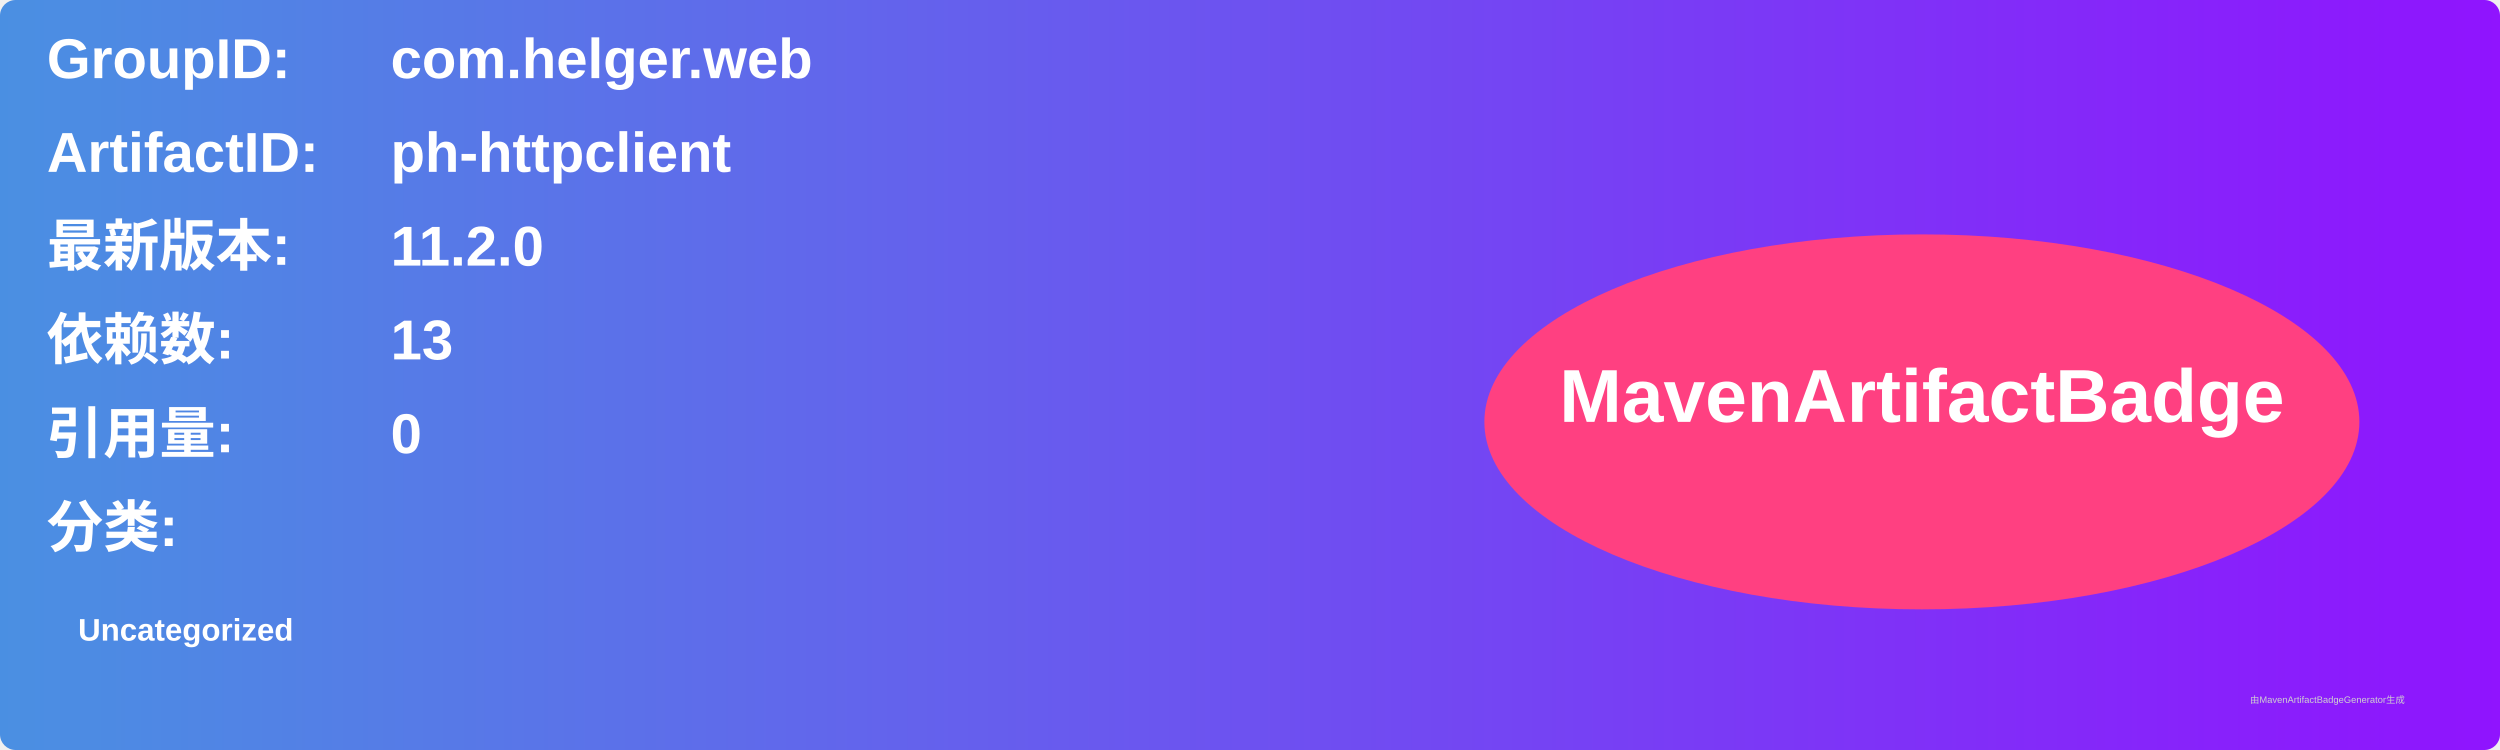
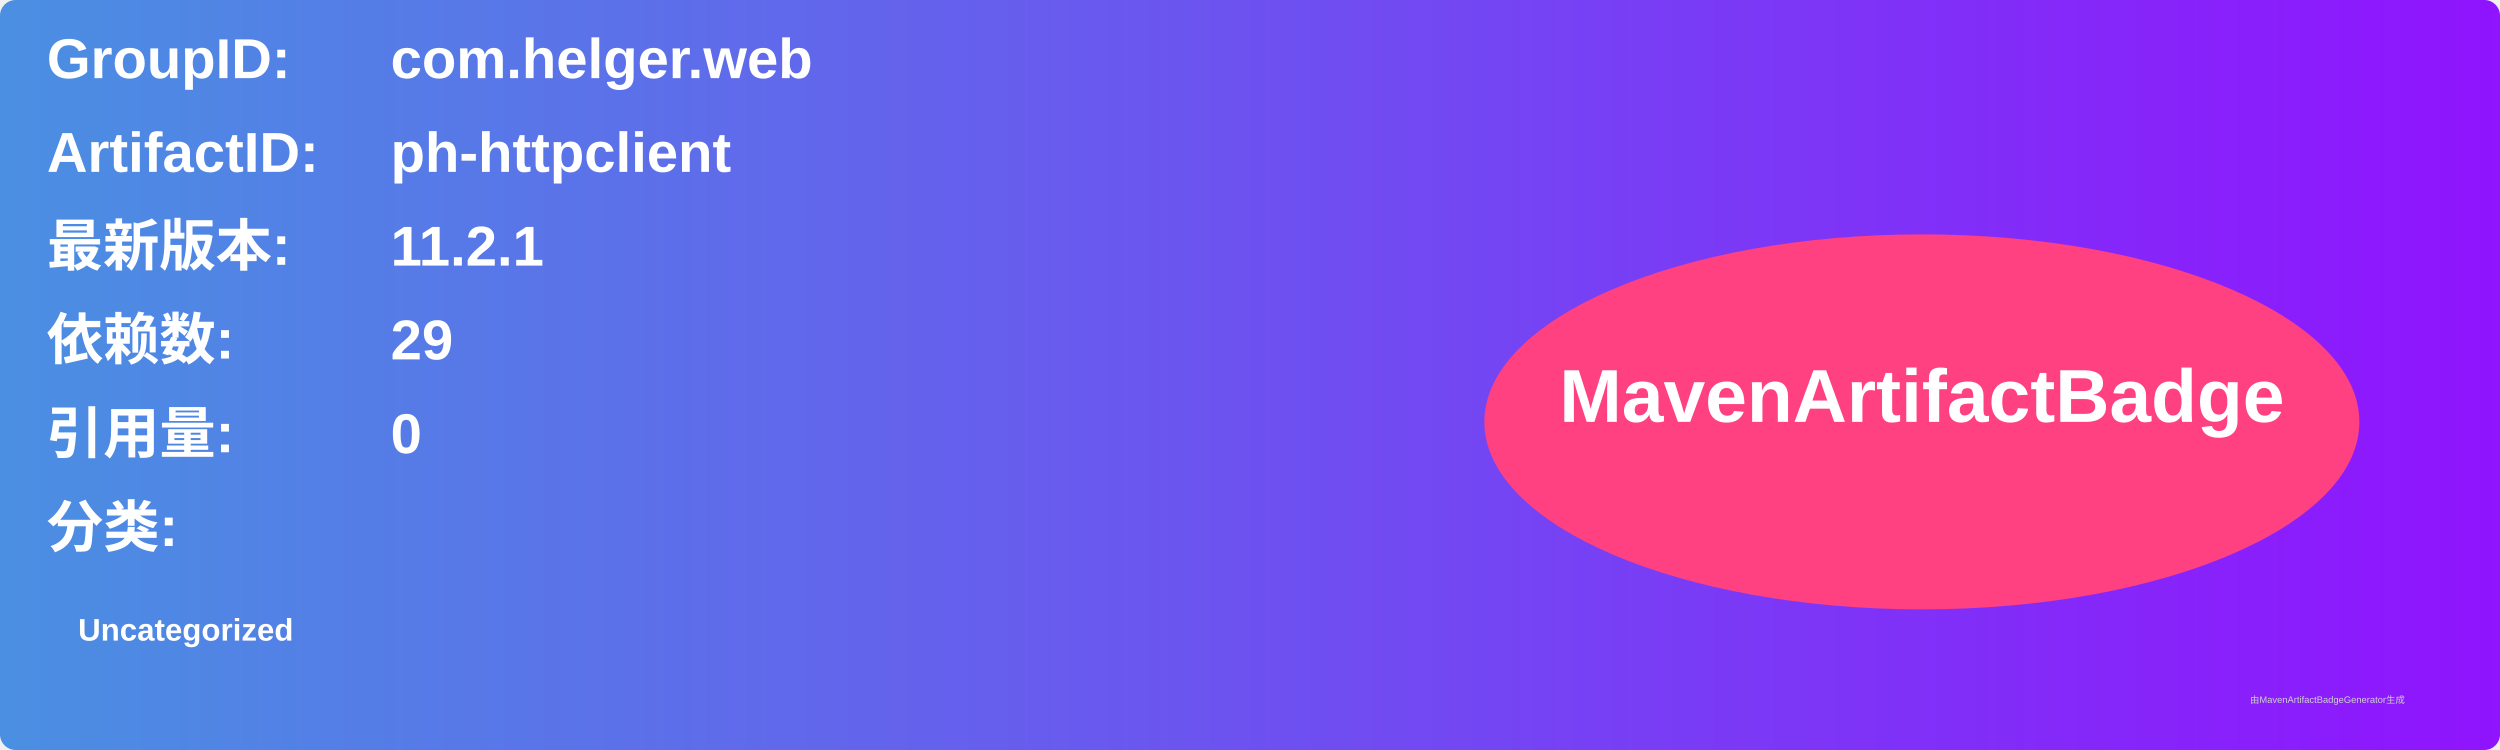
<svg xmlns="http://www.w3.org/2000/svg" width="800" height="240" viewBox="0 0 800 240">
  <linearGradient id="grad" x1="0%" y1="0%" x2="100%" y2="0%">
    <stop offset="0%" stop-color="#4a90e2" />
    <stop offset="100%" stop-color="#9013fe" />
  </linearGradient>
  <rect width="100%" height="100%" rx="5" ry="5" fill="url(#grad)" />
  <g transform="translate(15, 15)">
    <text x="0" y="10" font-family="Arial" font-size="18" fill="white" font-weight="bold" width="260">GroupID:</text>
    <text x="110" y="10" font-family="Arial" font-size="18" fill="white" font-weight="bold" width="460">com.helger.web</text>
    <text x="0" y="40" font-family="Arial" font-size="18" fill="white" font-weight="bold" width="260">ArtifactID:</text>
    <text x="110" y="40" font-family="Arial" font-size="18" fill="white" font-weight="bold" width="460">ph-httpclient</text>
    <text x="0" y="70" font-family="Arial" font-size="18" fill="white" font-weight="bold">最新版本:</text>
    <text x="110" y="70" font-family="Arial" font-size="18" fill="white" font-weight="bold">
-       <tspan font-weight="bold">11.2.0</tspan>
+       <tspan font-weight="bold">11.2.1</tspan>
    </text>
    <text x="0" y="100" font-family="Arial" font-size="18" fill="white" font-weight="bold">依赖数: </text>
    <text x="110" y="100" font-family="Arial" font-size="18" fill="white">
-       <tspan font-weight="bold">13</tspan>
+       <tspan font-weight="bold">29</tspan>
    </text>
    <text x="0" y="130" font-family="Arial" font-size="18" fill="white" font-weight="bold">引用量: </text>
    <text x="110" y="130" font-family="Arial" font-size="18" fill="white">
      <tspan font-weight="bold">0</tspan>
    </text>
    <text x="0" y="160" font-family="Arial" font-size="18" fill="white" font-weight="bold">分类:</text>
    <text x="10" y="190" font-family="Arial" font-size="10" fill="white">
      <tspan font-weight="bold">Uncategorized</tspan>
    </text>
    <ellipse cx="600" cy="120" rx="140" ry="60" fill="#ff4081" />
    <text x="600" y="120" text-anchor="middle" font-family="Arial" font-size="24" fill="white" font-weight="bold">MavenArtifactBadge</text>
  </g>
  <text x="720" y="225" font-family="Arial" font-size="3" fill="#d0d0d0">由MavenArtifactBadgeGenerator生成</text>
</svg>
